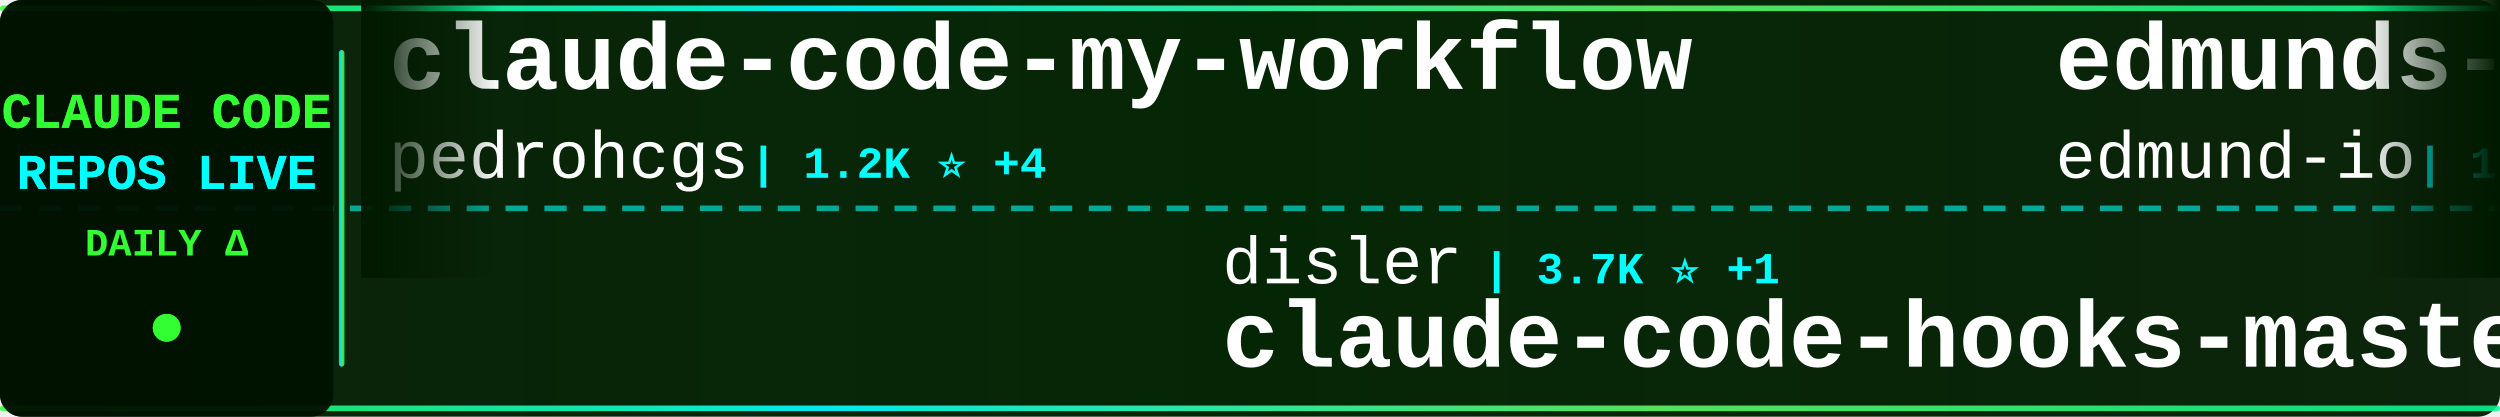
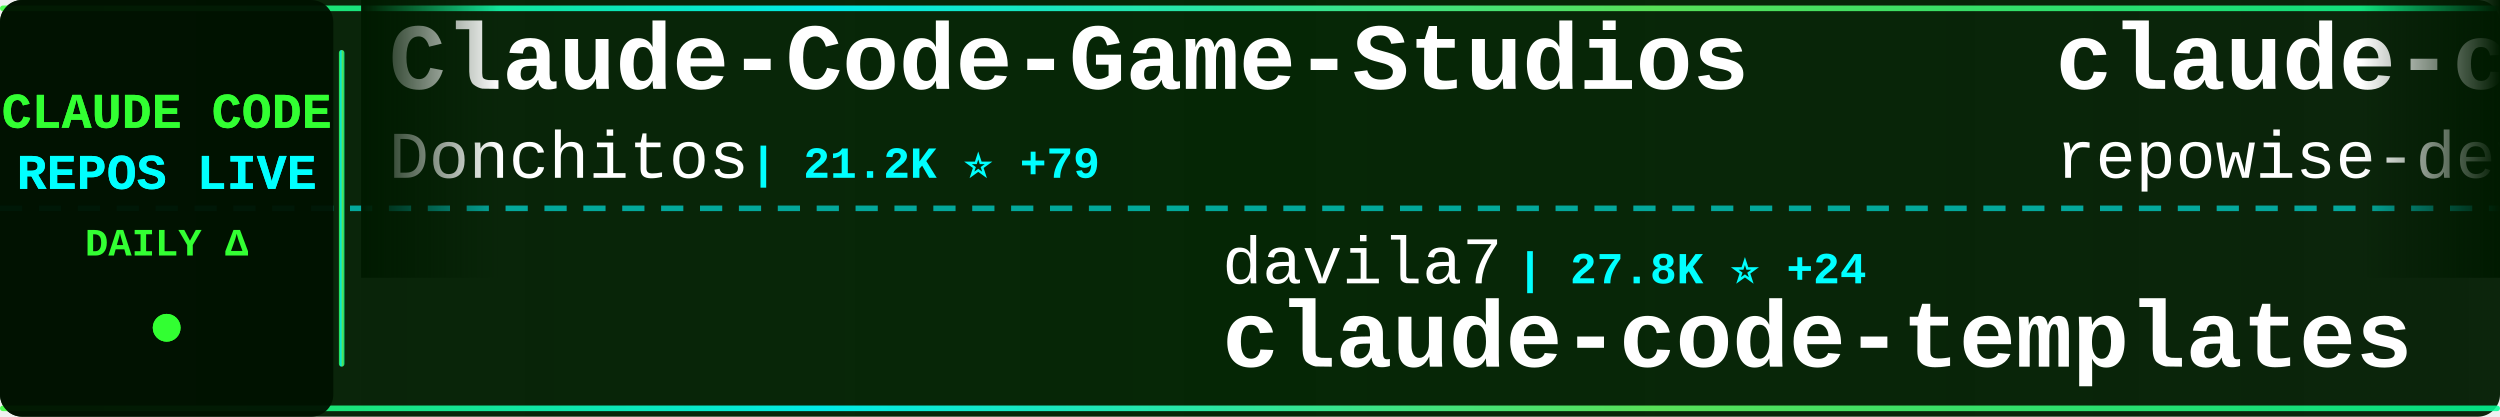
<svg xmlns="http://www.w3.org/2000/svg" width="900" height="150">
  <defs>
    <linearGradient id="tickerBg" x1="0%" y1="0%" x2="100%" y2="0%">
      <stop offset="0%" style="stop-color:#001a00;stop-opacity:0.95" />
      <stop offset="50%" style="stop-color:#002200;stop-opacity:0.98" />
      <stop offset="100%" style="stop-color:#001a00;stop-opacity:0.95" />
    </linearGradient>
    <linearGradient id="borderGrad" x1="0%" y1="0%" x2="100%" y2="0%">
      <stop offset="0%" style="stop-color:#33ff33;stop-opacity:0.85">
        <animate attributeName="stop-opacity" values="0.85;1;0.85" dur="2s" repeatCount="indefinite" />
      </stop>
      <stop offset="33%" style="stop-color:#00ffff;stop-opacity:0.9">
        <animate attributeName="stop-opacity" values="0.9;1;0.9" dur="2.2s" repeatCount="indefinite" />
      </stop>
      <stop offset="66%" style="stop-color:#66ff66;stop-opacity:0.85">
        <animate attributeName="stop-opacity" values="0.85;1;0.85" dur="1.8s" repeatCount="indefinite" />
      </stop>
      <stop offset="100%" style="stop-color:#00ff99;stop-opacity:0.85">
        <animate attributeName="stop-opacity" values="0.85;1;0.85" dur="2s" repeatCount="indefinite" />
      </stop>
    </linearGradient>
    <filter id="textGlow">
      <feGaussianBlur stdDeviation="0.1" result="coloredBlur" />
      <feMerge>
        <feMergeNode in="coloredBlur" />
        <feMergeNode in="SourceGraphic" />
      </feMerge>
    </filter>
    <filter id="metricGlow">
      <feGaussianBlur stdDeviation="0.2" result="coloredBlur" />
      <feMerge>
        <feMergeNode in="coloredBlur" />
        <feMergeNode in="SourceGraphic" />
      </feMerge>
    </filter>
    <linearGradient id="leftFade" x1="0%" y1="0%" x2="100%" y2="0%">
      <stop offset="0%" style="stop-color:#001a00;stop-opacity:1" />
      <stop offset="100%" style="stop-color:#001a00;stop-opacity:0" />
    </linearGradient>
    <linearGradient id="rightFade" x1="0%" y1="0%" x2="100%" y2="0%">
      <stop offset="0%" style="stop-color:#001a00;stop-opacity:0" />
      <stop offset="100%" style="stop-color:#001a00;stop-opacity:1" />
    </linearGradient>
  </defs>
  <rect width="900" height="150" fill="url(#tickerBg)" rx="8" />
  <rect x="0" y="2" width="900" height="2" fill="url(#borderGrad)" rx="1" />
  <rect x="0" y="146" width="900" height="2" fill="url(#borderGrad)" rx="1" />
  <line x1="0" y1="75" x2="900" y2="75" stroke="#00ffff" stroke-width="2" stroke-dasharray="8 6" opacity="0.6" />
  <rect x="0" y="0" width="120" height="150" fill="#001100" opacity="0.95" rx="8" />
  <text x="60" y="46" font-family="'Courier New', monospace" font-size="18" font-weight="bold" fill="#33ff33" text-anchor="middle" filter="url(#textGlow)">
    CLAUDE CODE
  </text>
  <text x="60" y="68" font-family="'Courier New', monospace" font-size="18" font-weight="bold" fill="#00ffff" text-anchor="middle" filter="url(#textGlow)">
    REPOS LIVE
  </text>
  <text x="60" y="92" font-family="'Courier New', monospace" font-size="14" font-weight="bold" fill="#33ff33" text-anchor="middle">
    DAILY Δ
  </text>
  <circle cx="60" cy="118" r="5" fill="#33ff33" filter="url(#metricGlow)">
    <animate attributeName="r" values="4;6;4" dur="1.5s" repeatCount="indefinite" />
    <animate attributeName="opacity" values="0.6;1;0.6" dur="1.5s" repeatCount="indefinite" />
  </circle>
  <rect x="122" y="18" width="2" height="114" fill="url(#borderGrad)" rx="1" />
  <clipPath id="tickerClip">
    <rect x="130" y="0" width="770" height="150" />
  </clipPath>
  <g clip-path="url(#tickerClip)">
    <g id="tickerItems">
      <animateTransform attributeName="transform" attributeType="XML" type="translate" from="0 0" to="-3000 0" dur="54s" repeatCount="indefinite" />
      <g transform="translate(0, 0)">
-         <text x="140" y="32" font-family="'Courier New', monospace" font-size="34" font-weight="bold" fill="#ffffff">claude-code-my-workflow</text>
-         <text x="140" y="64" font-family="'Courier New', monospace" font-size="24" font-weight="normal" fill="#ffffff" opacity="1.0">pedrohcgs</text>
-         <text x="270" y="64" font-family="'Courier New', monospace" font-size="16" font-weight="bold" fill="#00ffff"> | 1.2K ⭐ +4</text>
+         <text x="140" y="32" font-family="'Courier New', monospace" font-size="34" font-weight="bold" fill="#ffffff">Claude-Code-Game-Studios</text>
+         <text x="140" y="64" font-family="'Courier New', monospace" font-size="24" font-weight="normal" fill="#ffffff" opacity="1.0">Donchitos</text>
+         <text x="270" y="64" font-family="'Courier New', monospace" font-size="16" font-weight="bold" fill="#00ffff"> | 21.2K ⭐ +79</text>
      </g>
      <g transform="translate(300, 0)">
-         <text x="140" y="102" font-family="'Courier New', monospace" font-size="24" font-weight="normal" fill="#ffffff" opacity="1.0">disler</text>
-         <text x="234" y="102" font-family="'Courier New', monospace" font-size="16" font-weight="bold" fill="#00ffff"> | 3.7K ⭐ +1</text>
-         <text x="140" y="132" font-family="'Courier New', monospace" font-size="34" font-weight="bold" fill="#ffffff">claude-code-hooks-master...</text>
+         <text x="140" y="102" font-family="'Courier New', monospace" font-size="24" font-weight="normal" fill="#ffffff" opacity="1.0">davila7</text>
+         <text x="246" y="102" font-family="'Courier New', monospace" font-size="16" font-weight="bold" fill="#00ffff"> | 27.8K ⭐ +24</text>
+         <text x="140" y="132" font-family="'Courier New', monospace" font-size="34" font-weight="bold" fill="#ffffff">claude-code-templates</text>
      </g>
      <g transform="translate(600, 0)">
-         <text x="140" y="32" font-family="'Courier New', monospace" font-size="34" font-weight="bold" fill="#ffffff">edmunds-claude-code</text>
-         <text x="140" y="64" font-family="'Courier New', monospace" font-size="24" font-weight="normal" fill="#ffffff" opacity="1.0">edmund-io</text>
-         <text x="270" y="64" font-family="'Courier New', monospace" font-size="16" font-weight="bold" fill="#00ffff"> | 1.5K ⭐ +1</text>
+         <text x="140" y="32" font-family="'Courier New', monospace" font-size="34" font-weight="bold" fill="#ffffff">claude-code-prompts</text>
+         <text x="140" y="64" font-family="'Courier New', monospace" font-size="24" font-weight="normal" fill="#ffffff" opacity="1.0">repowise-dev</text>
+         <text x="306" y="64" font-family="'Courier New', monospace" font-size="16" font-weight="bold" fill="#00ffff"> | 1.1K ⭐ +1</text>
      </g>
      <g transform="translate(900, 0)">
-         <text x="140" y="102" font-family="'Courier New', monospace" font-size="24" font-weight="normal" fill="#ffffff" opacity="1.0">shareAI-lab</text>
-         <text x="294" y="102" font-family="'Courier New', monospace" font-size="16" font-weight="bold" fill="#00ffff"> | 65.4K ⭐ +246</text>
-         <text x="140" y="132" font-family="'Courier New', monospace" font-size="34" font-weight="bold" fill="#ffffff">learn-claude-code</text>
+         <text x="140" y="102" font-family="'Courier New', monospace" font-size="24" font-weight="normal" fill="#ffffff" opacity="1.0">alirezarezvani</text>
+         <text x="330" y="102" font-family="'Courier New', monospace" font-size="16" font-weight="bold" fill="#00ffff"> | 17.5K ⭐ +109</text>
+         <text x="140" y="132" font-family="'Courier New', monospace" font-size="34" font-weight="bold" fill="#ffffff">claude-skills</text>
      </g>
      <g transform="translate(1200, 0)">
-         <text x="140" y="32" font-family="'Courier New', monospace" font-size="34" font-weight="bold" fill="#ffffff">claude-code-tudou</text>
-         <text x="140" y="64" font-family="'Courier New', monospace" font-size="24" font-weight="normal" fill="#ffffff" opacity="1.0">AICoderTudou</text>
-         <text x="306" y="64" font-family="'Courier New', monospace" font-size="16" font-weight="bold" fill="#00ffff"> | 500 ⭐</text>
+         <text x="140" y="32" font-family="'Courier New', monospace" font-size="34" font-weight="bold" fill="#ffffff">oh-my-claudecode</text>
+         <text x="140" y="64" font-family="'Courier New', monospace" font-size="24" font-weight="normal" fill="#ffffff" opacity="1.0">Yeachan-Heo</text>
+         <text x="294" y="64" font-family="'Courier New', monospace" font-size="16" font-weight="bold" fill="#00ffff"> | 36.0K ⭐ +71</text>
      </g>
      <g transform="translate(1500, 0)">
-         <text x="140" y="102" font-family="'Courier New', monospace" font-size="24" font-weight="normal" fill="#ffffff" opacity="1.0">affaan-m</text>
-         <text x="258" y="102" font-family="'Courier New', monospace" font-size="16" font-weight="bold" fill="#00ffff"> | 210.4K ⭐ +951</text>
-         <text x="140" y="132" font-family="'Courier New', monospace" font-size="34" font-weight="bold" fill="#ffffff">ECC</text>
+         <text x="140" y="102" font-family="'Courier New', monospace" font-size="24" font-weight="normal" fill="#ffffff" opacity="1.0">ding113</text>
+         <text x="246" y="102" font-family="'Courier New', monospace" font-size="16" font-weight="bold" fill="#00ffff"> | 3.0K ⭐ +12</text>
+         <text x="140" y="132" font-family="'Courier New', monospace" font-size="34" font-weight="bold" fill="#ffffff">claude-code-hub</text>
      </g>
      <g transform="translate(1800, 0)">
-         <text x="140" y="32" font-family="'Courier New', monospace" font-size="34" font-weight="bold" fill="#ffffff">claude-code-proxy</text>
-         <text x="140" y="64" font-family="'Courier New', monospace" font-size="24" font-weight="normal" fill="#ffffff" opacity="1.0">1rgs</text>
-         <text x="210" y="64" font-family="'Courier New', monospace" font-size="16" font-weight="bold" fill="#00ffff"> | 3.6K ⭐ +2</text>
+         <text x="140" y="32" font-family="'Courier New', monospace" font-size="34" font-weight="bold" fill="#ffffff">claude-code-source-code-...</text>
+         <text x="140" y="64" font-family="'Courier New', monospace" font-size="24" font-weight="normal" fill="#ffffff" opacity="1.0">ghuntley</text>
+         <text x="258" y="64" font-family="'Courier New', monospace" font-size="16" font-weight="bold" fill="#00ffff"> | 980 ⭐</text>
      </g>
      <g transform="translate(2100, 0)">
-         <text x="140" y="102" font-family="'Courier New', monospace" font-size="24" font-weight="normal" fill="#ffffff" opacity="1.0">disler</text>
-         <text x="234" y="102" font-family="'Courier New', monospace" font-size="16" font-weight="bold" fill="#00ffff"> | 1.3K ⭐ +3</text>
-         <text x="140" y="132" font-family="'Courier New', monospace" font-size="34" font-weight="bold" fill="#ffffff">pi-vs-claude-code</text>
+         <text x="140" y="102" font-family="'Courier New', monospace" font-size="24" font-weight="normal" fill="#ffffff" opacity="1.0">luyao618</text>
+         <text x="258" y="102" font-family="'Courier New', monospace" font-size="16" font-weight="bold" fill="#00ffff"> | 1.5K ⭐ +6</text>
+         <text x="140" y="132" font-family="'Courier New', monospace" font-size="34" font-weight="bold" fill="#ffffff">Claude-Code-Source-Study</text>
      </g>
      <g transform="translate(2400, 0)">
-         <text x="140" y="32" font-family="'Courier New', monospace" font-size="34" font-weight="bold" fill="#ffffff">antigravity-awesome-skil...</text>
-         <text x="140" y="64" font-family="'Courier New', monospace" font-size="24" font-weight="normal" fill="#ffffff" opacity="1.0">sickn33</text>
-         <text x="246" y="64" font-family="'Courier New', monospace" font-size="16" font-weight="bold" fill="#00ffff"> | 40.1K ⭐ +114</text>
+         <text x="140" y="32" font-family="'Courier New', monospace" font-size="34" font-weight="bold" fill="#ffffff">claude-code-pm-course</text>
+         <text x="140" y="64" font-family="'Courier New', monospace" font-size="24" font-weight="normal" fill="#ffffff" opacity="1.0">carlvellotti</text>
+         <text x="306" y="64" font-family="'Courier New', monospace" font-size="16" font-weight="bold" fill="#00ffff"> | 2.1K ⭐ +1</text>
      </g>
      <g transform="translate(2700, 0)">
-         <text x="140" y="102" font-family="'Courier New', monospace" font-size="24" font-weight="normal" fill="#ffffff" opacity="1.0">centminmod</text>
-         <text x="282" y="102" font-family="'Courier New', monospace" font-size="16" font-weight="bold" fill="#00ffff"> | 2.4K ⭐ +4</text>
-         <text x="140" y="132" font-family="'Courier New', monospace" font-size="34" font-weight="bold" fill="#ffffff">my-claude-code-setup</text>
+         <text x="140" y="102" font-family="'Courier New', monospace" font-size="24" font-weight="normal" fill="#ffffff" opacity="1.0">FlorianBruniaux</text>
+         <text x="342" y="102" font-family="'Courier New', monospace" font-size="16" font-weight="bold" fill="#00ffff"> | 4.8K ⭐ +37</text>
+         <text x="140" y="132" font-family="'Courier New', monospace" font-size="34" font-weight="bold" fill="#ffffff">claude-code-ultimate-gui...</text>
      </g>
      <g transform="translate(3000, 0)">
-         <text x="140" y="32" font-family="'Courier New', monospace" font-size="34" font-weight="bold" fill="#ffffff">claude-code-my-workflow</text>
-         <text x="140" y="64" font-family="'Courier New', monospace" font-size="24" font-weight="normal" fill="#ffffff" opacity="1.0">pedrohcgs</text>
-         <text x="270" y="64" font-family="'Courier New', monospace" font-size="16" font-weight="bold" fill="#00ffff"> | 1.2K ⭐ +4</text>
+         <text x="140" y="32" font-family="'Courier New', monospace" font-size="34" font-weight="bold" fill="#ffffff">Claude-Code-Game-Studios</text>
+         <text x="140" y="64" font-family="'Courier New', monospace" font-size="24" font-weight="normal" fill="#ffffff" opacity="1.0">Donchitos</text>
+         <text x="270" y="64" font-family="'Courier New', monospace" font-size="16" font-weight="bold" fill="#00ffff"> | 21.2K ⭐ +79</text>
      </g>
      <g transform="translate(3300, 0)">
-         <text x="140" y="102" font-family="'Courier New', monospace" font-size="24" font-weight="normal" fill="#ffffff" opacity="1.0">disler</text>
-         <text x="234" y="102" font-family="'Courier New', monospace" font-size="16" font-weight="bold" fill="#00ffff"> | 3.7K ⭐ +1</text>
-         <text x="140" y="132" font-family="'Courier New', monospace" font-size="34" font-weight="bold" fill="#ffffff">claude-code-hooks-master...</text>
+         <text x="140" y="102" font-family="'Courier New', monospace" font-size="24" font-weight="normal" fill="#ffffff" opacity="1.0">davila7</text>
+         <text x="246" y="102" font-family="'Courier New', monospace" font-size="16" font-weight="bold" fill="#00ffff"> | 27.8K ⭐ +24</text>
+         <text x="140" y="132" font-family="'Courier New', monospace" font-size="34" font-weight="bold" fill="#ffffff">claude-code-templates</text>
      </g>
      <g transform="translate(3600, 0)">
-         <text x="140" y="32" font-family="'Courier New', monospace" font-size="34" font-weight="bold" fill="#ffffff">edmunds-claude-code</text>
-         <text x="140" y="64" font-family="'Courier New', monospace" font-size="24" font-weight="normal" fill="#ffffff" opacity="1.0">edmund-io</text>
-         <text x="270" y="64" font-family="'Courier New', monospace" font-size="16" font-weight="bold" fill="#00ffff"> | 1.5K ⭐ +1</text>
+         <text x="140" y="32" font-family="'Courier New', monospace" font-size="34" font-weight="bold" fill="#ffffff">claude-code-prompts</text>
+         <text x="140" y="64" font-family="'Courier New', monospace" font-size="24" font-weight="normal" fill="#ffffff" opacity="1.0">repowise-dev</text>
+         <text x="306" y="64" font-family="'Courier New', monospace" font-size="16" font-weight="bold" fill="#00ffff"> | 1.1K ⭐ +1</text>
      </g>
      <g transform="translate(3900, 0)">
-         <text x="140" y="102" font-family="'Courier New', monospace" font-size="24" font-weight="normal" fill="#ffffff" opacity="1.0">shareAI-lab</text>
-         <text x="294" y="102" font-family="'Courier New', monospace" font-size="16" font-weight="bold" fill="#00ffff"> | 65.4K ⭐ +246</text>
-         <text x="140" y="132" font-family="'Courier New', monospace" font-size="34" font-weight="bold" fill="#ffffff">learn-claude-code</text>
+         <text x="140" y="102" font-family="'Courier New', monospace" font-size="24" font-weight="normal" fill="#ffffff" opacity="1.0">alirezarezvani</text>
+         <text x="330" y="102" font-family="'Courier New', monospace" font-size="16" font-weight="bold" fill="#00ffff"> | 17.5K ⭐ +109</text>
+         <text x="140" y="132" font-family="'Courier New', monospace" font-size="34" font-weight="bold" fill="#ffffff">claude-skills</text>
      </g>
    </g>
  </g>
  <rect x="130" y="0" width="50" height="100" fill="url(#leftFade)" />
  <rect x="850" y="0" width="50" height="100" fill="url(#rightFade)" />
</svg>
